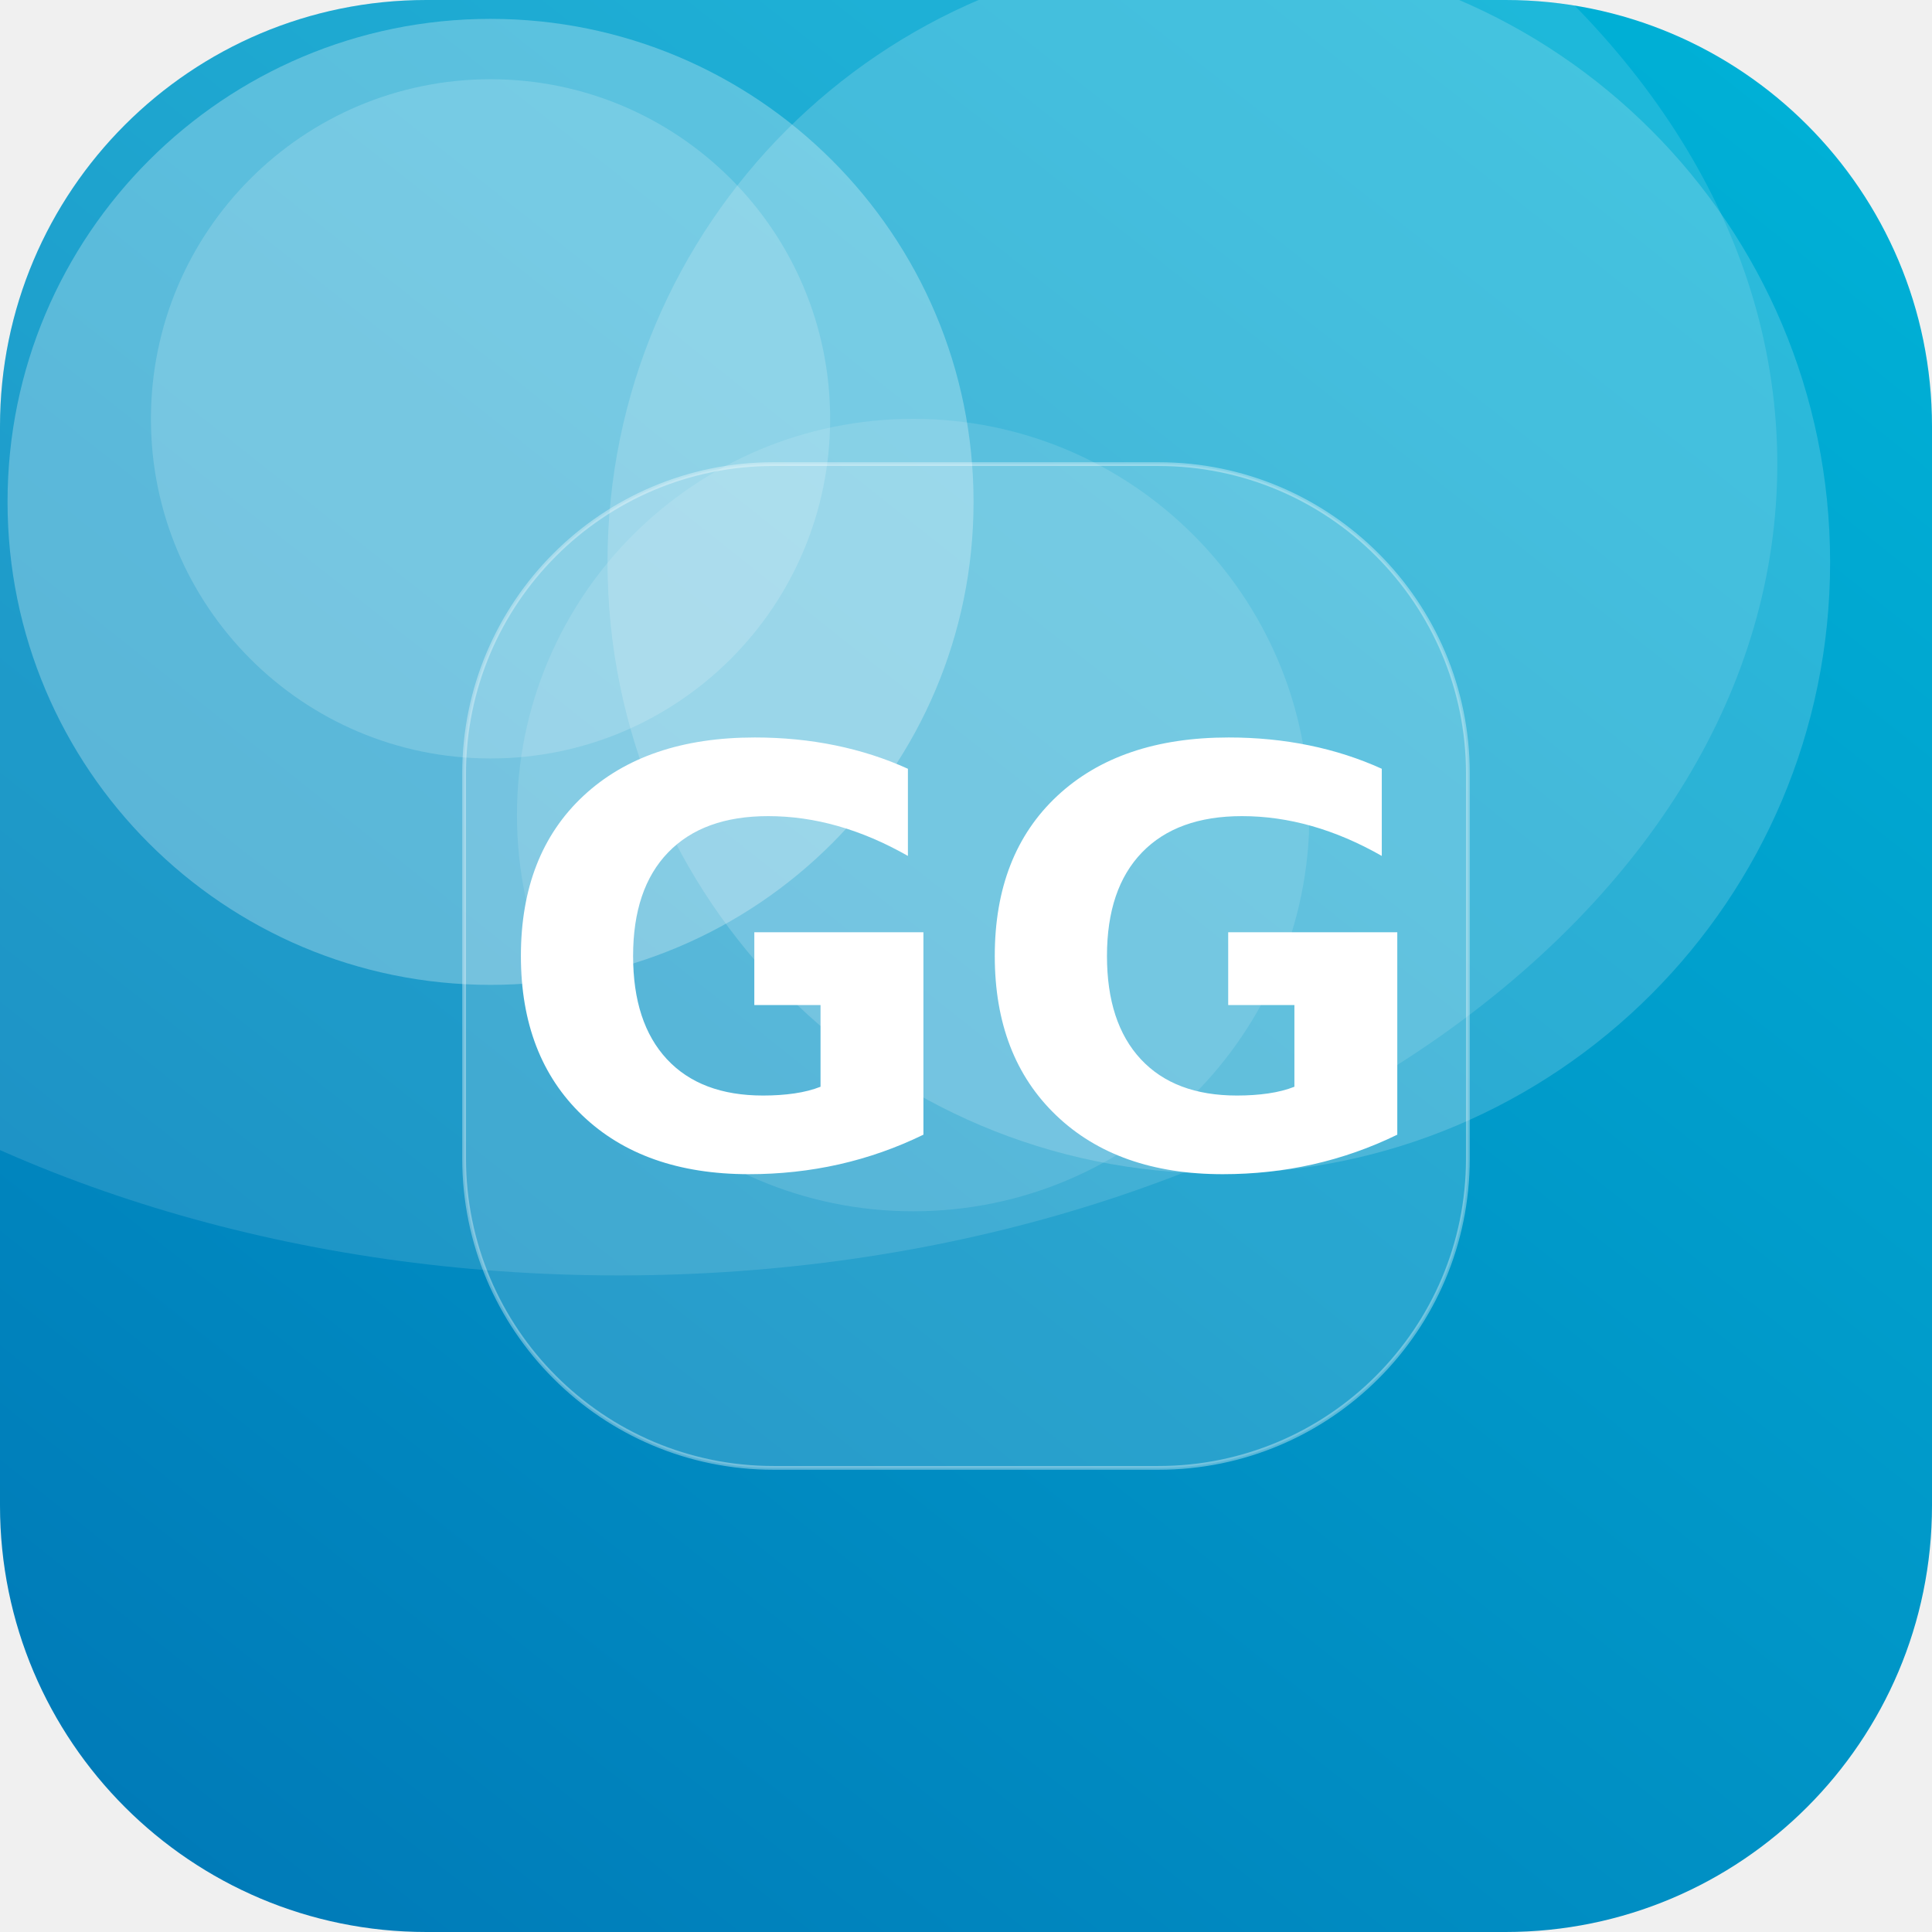
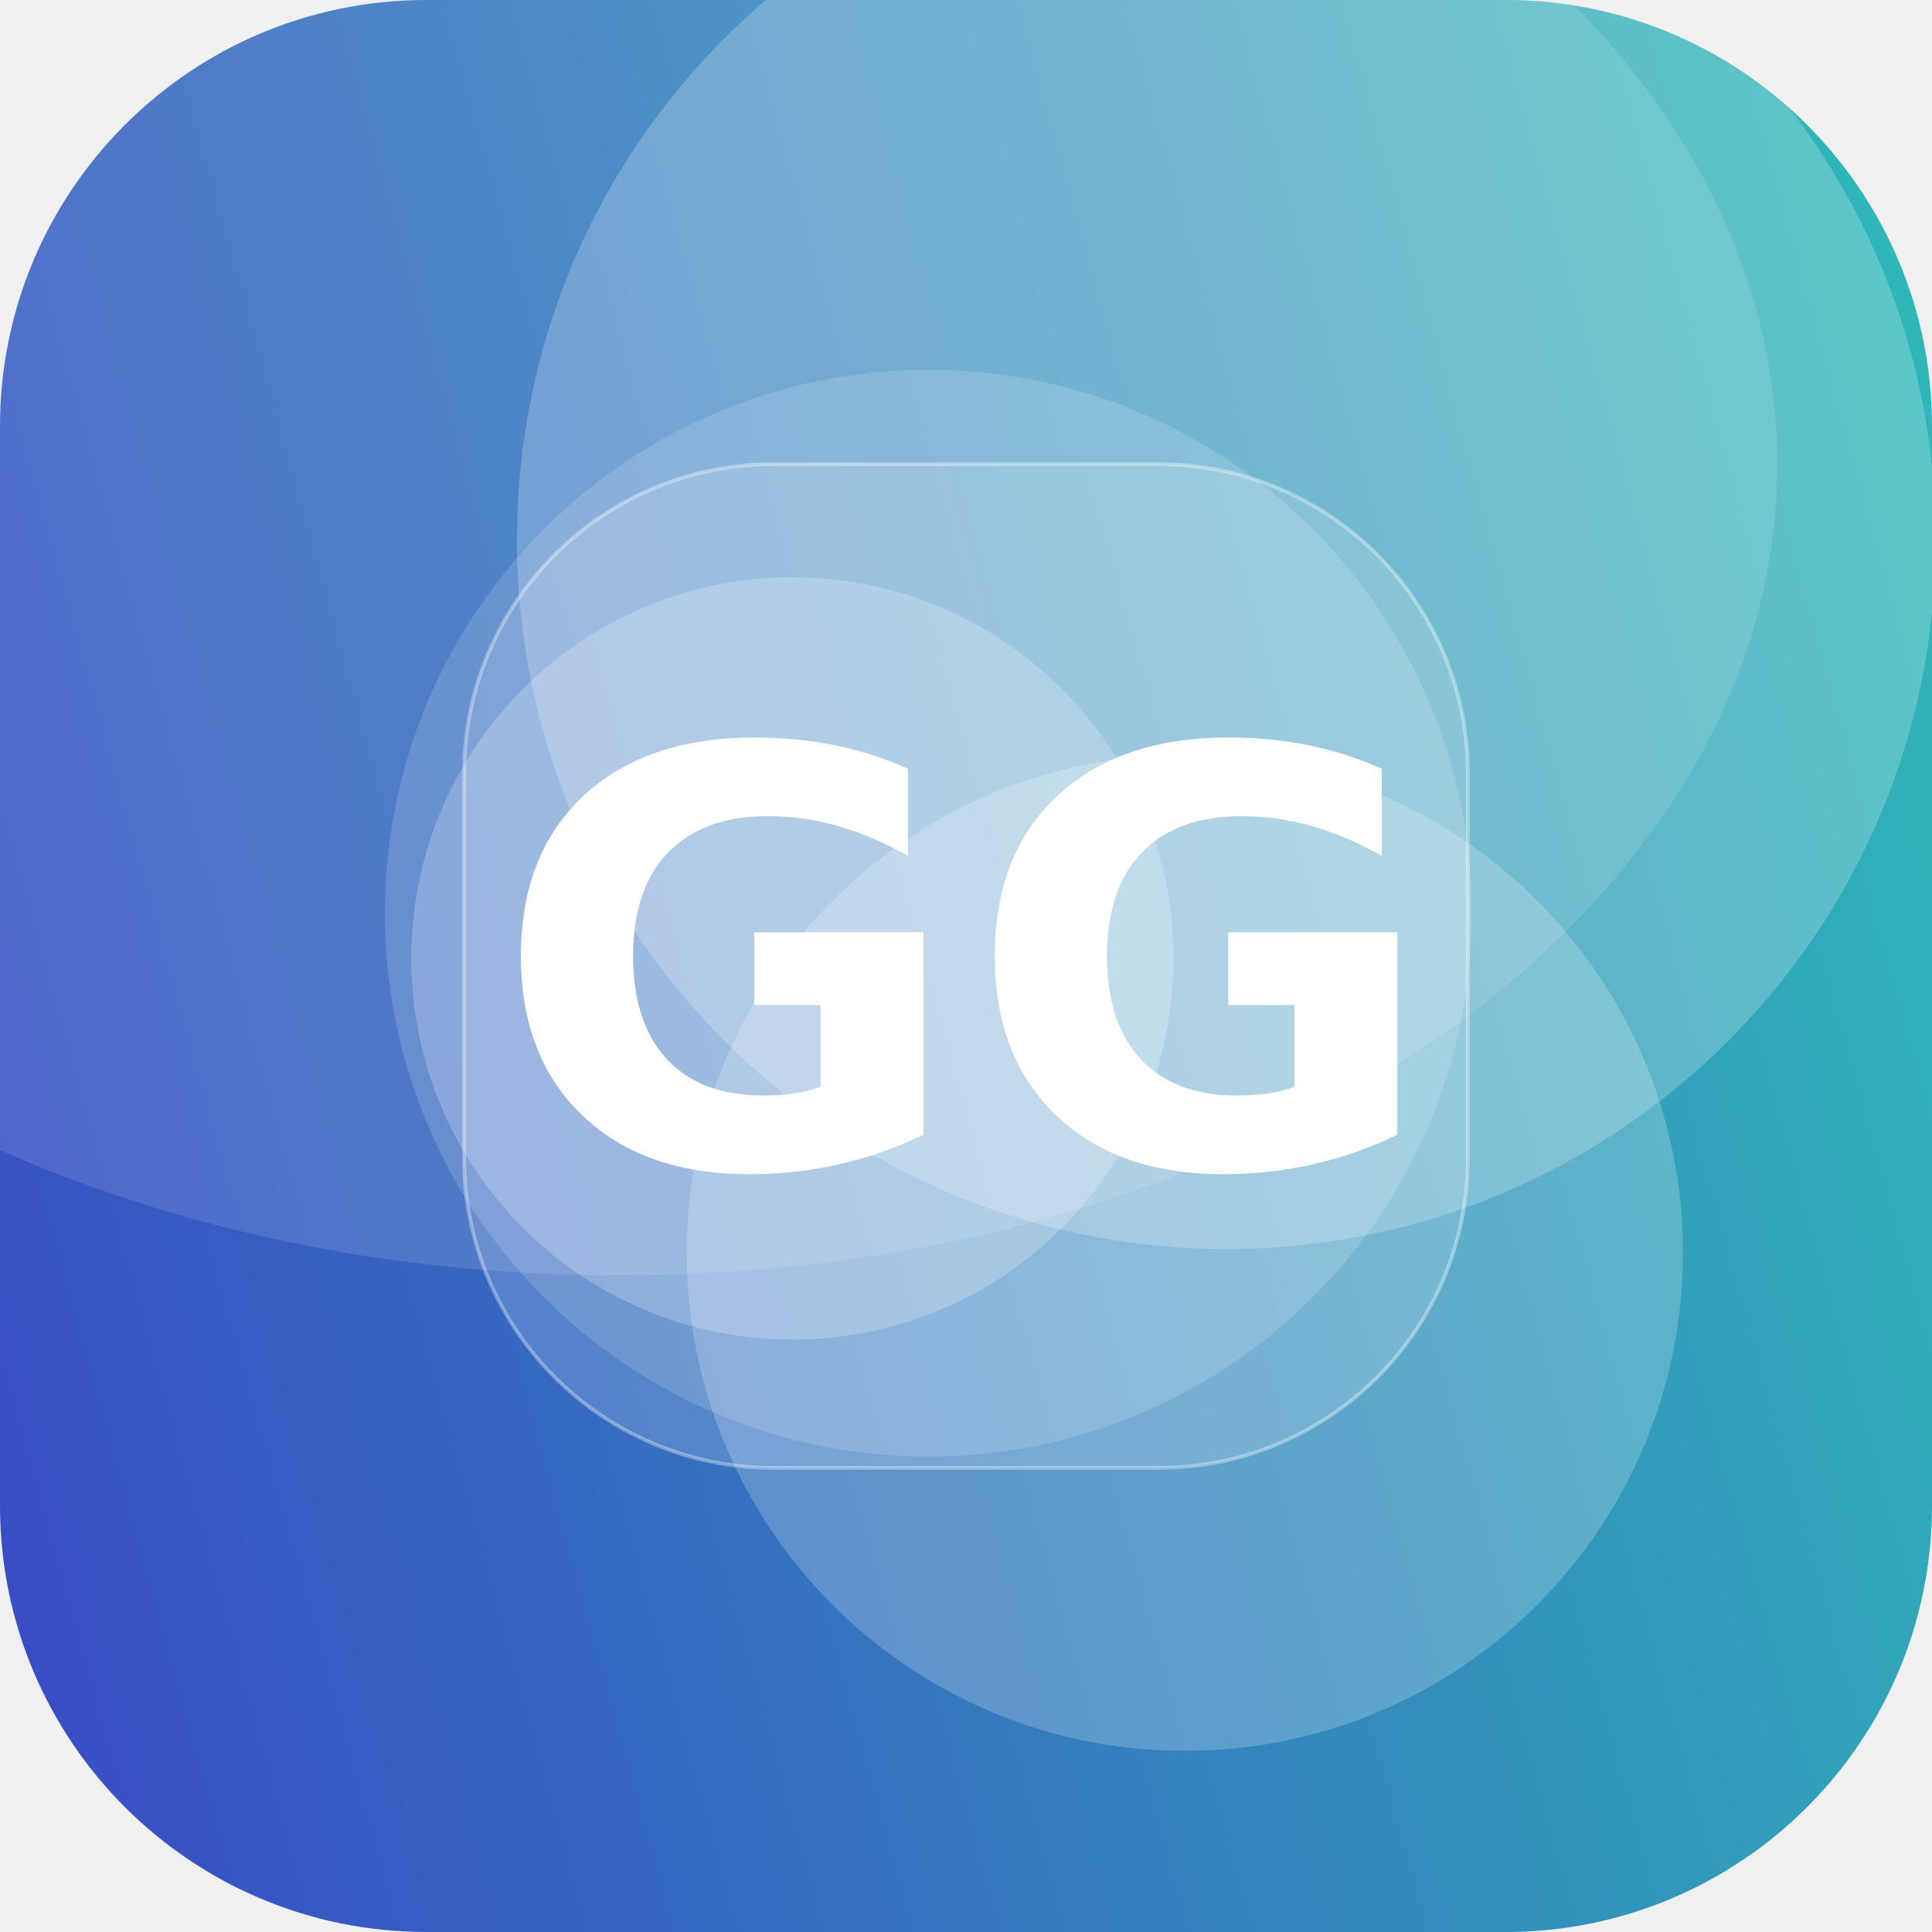
<svg xmlns="http://www.w3.org/2000/svg" width="512" height="512" viewBox="0 0 512 512">
  <defs>
-     <linearGradient id="g" x1="0" y1="0" x2="1" y2="1" gradientTransform="rotate(83 0.5 0.5)">
-       <stop offset="0" stop-color="#00B4D8" />
-       <stop offset="1" stop-color="#0077B6" />
+     <linearGradient id="g" x1="0" y1="0" x2="1" y2="1" gradientTransform="rotate(119 0.5 0.5)">
+       <stop offset="0" stop-color="#2EC4B6" />
+       <stop offset="1" stop-color="#3A41C6" />
    </linearGradient>
    <clipPath id="c">
      <rect width="512" height="512" rx="113" />
    </clipPath>
  </defs>
  <g clip-path="url(#c)">
    <rect width="512" height="512" fill="url(#g)" />
-     <circle cx="130" cy="111" r="90" fill="#FFFFFF" fill-opacity="0.17" />
-     <circle cx="323" cy="149" r="162" fill="#FFFFFF" fill-opacity="0.17" />
-     <circle cx="242" cy="216" r="105" fill="#FFFFFF" fill-opacity="0.12" />
-     <circle cx="130" cy="133" r="128" fill="#FFFFFF" fill-opacity="0.27" />
+     <circle cx="210" cy="254" r="101" fill="#FFFFFF" fill-opacity="0.22" />
+     <circle cx="246" cy="242" r="144" fill="#FFFFFF" fill-opacity="0.15" />
+     <circle cx="325" cy="143" r="188" fill="#FFFFFF" fill-opacity="0.22" />
+     <circle cx="314" cy="332" r="132" fill="#FFFFFF" fill-opacity="0.21" />
    <ellipse cx="164" cy="123" rx="307" ry="215" fill="#FFFFFF" fill-opacity="0.12" />
    <rect x="123" y="123" width="266" height="266" rx="82" fill="#FFFFFF" fill-opacity="0.16" stroke="#FFFFFF" stroke-opacity="0.35" />
    <text x="50%" y="50%" dy="53" text-anchor="middle" font-family="DejaVu Sans, Helvetica, Arial, sans-serif" font-weight="bold" font-size="153" fill="#FFFFFF">GG</text>
  </g>
</svg>
